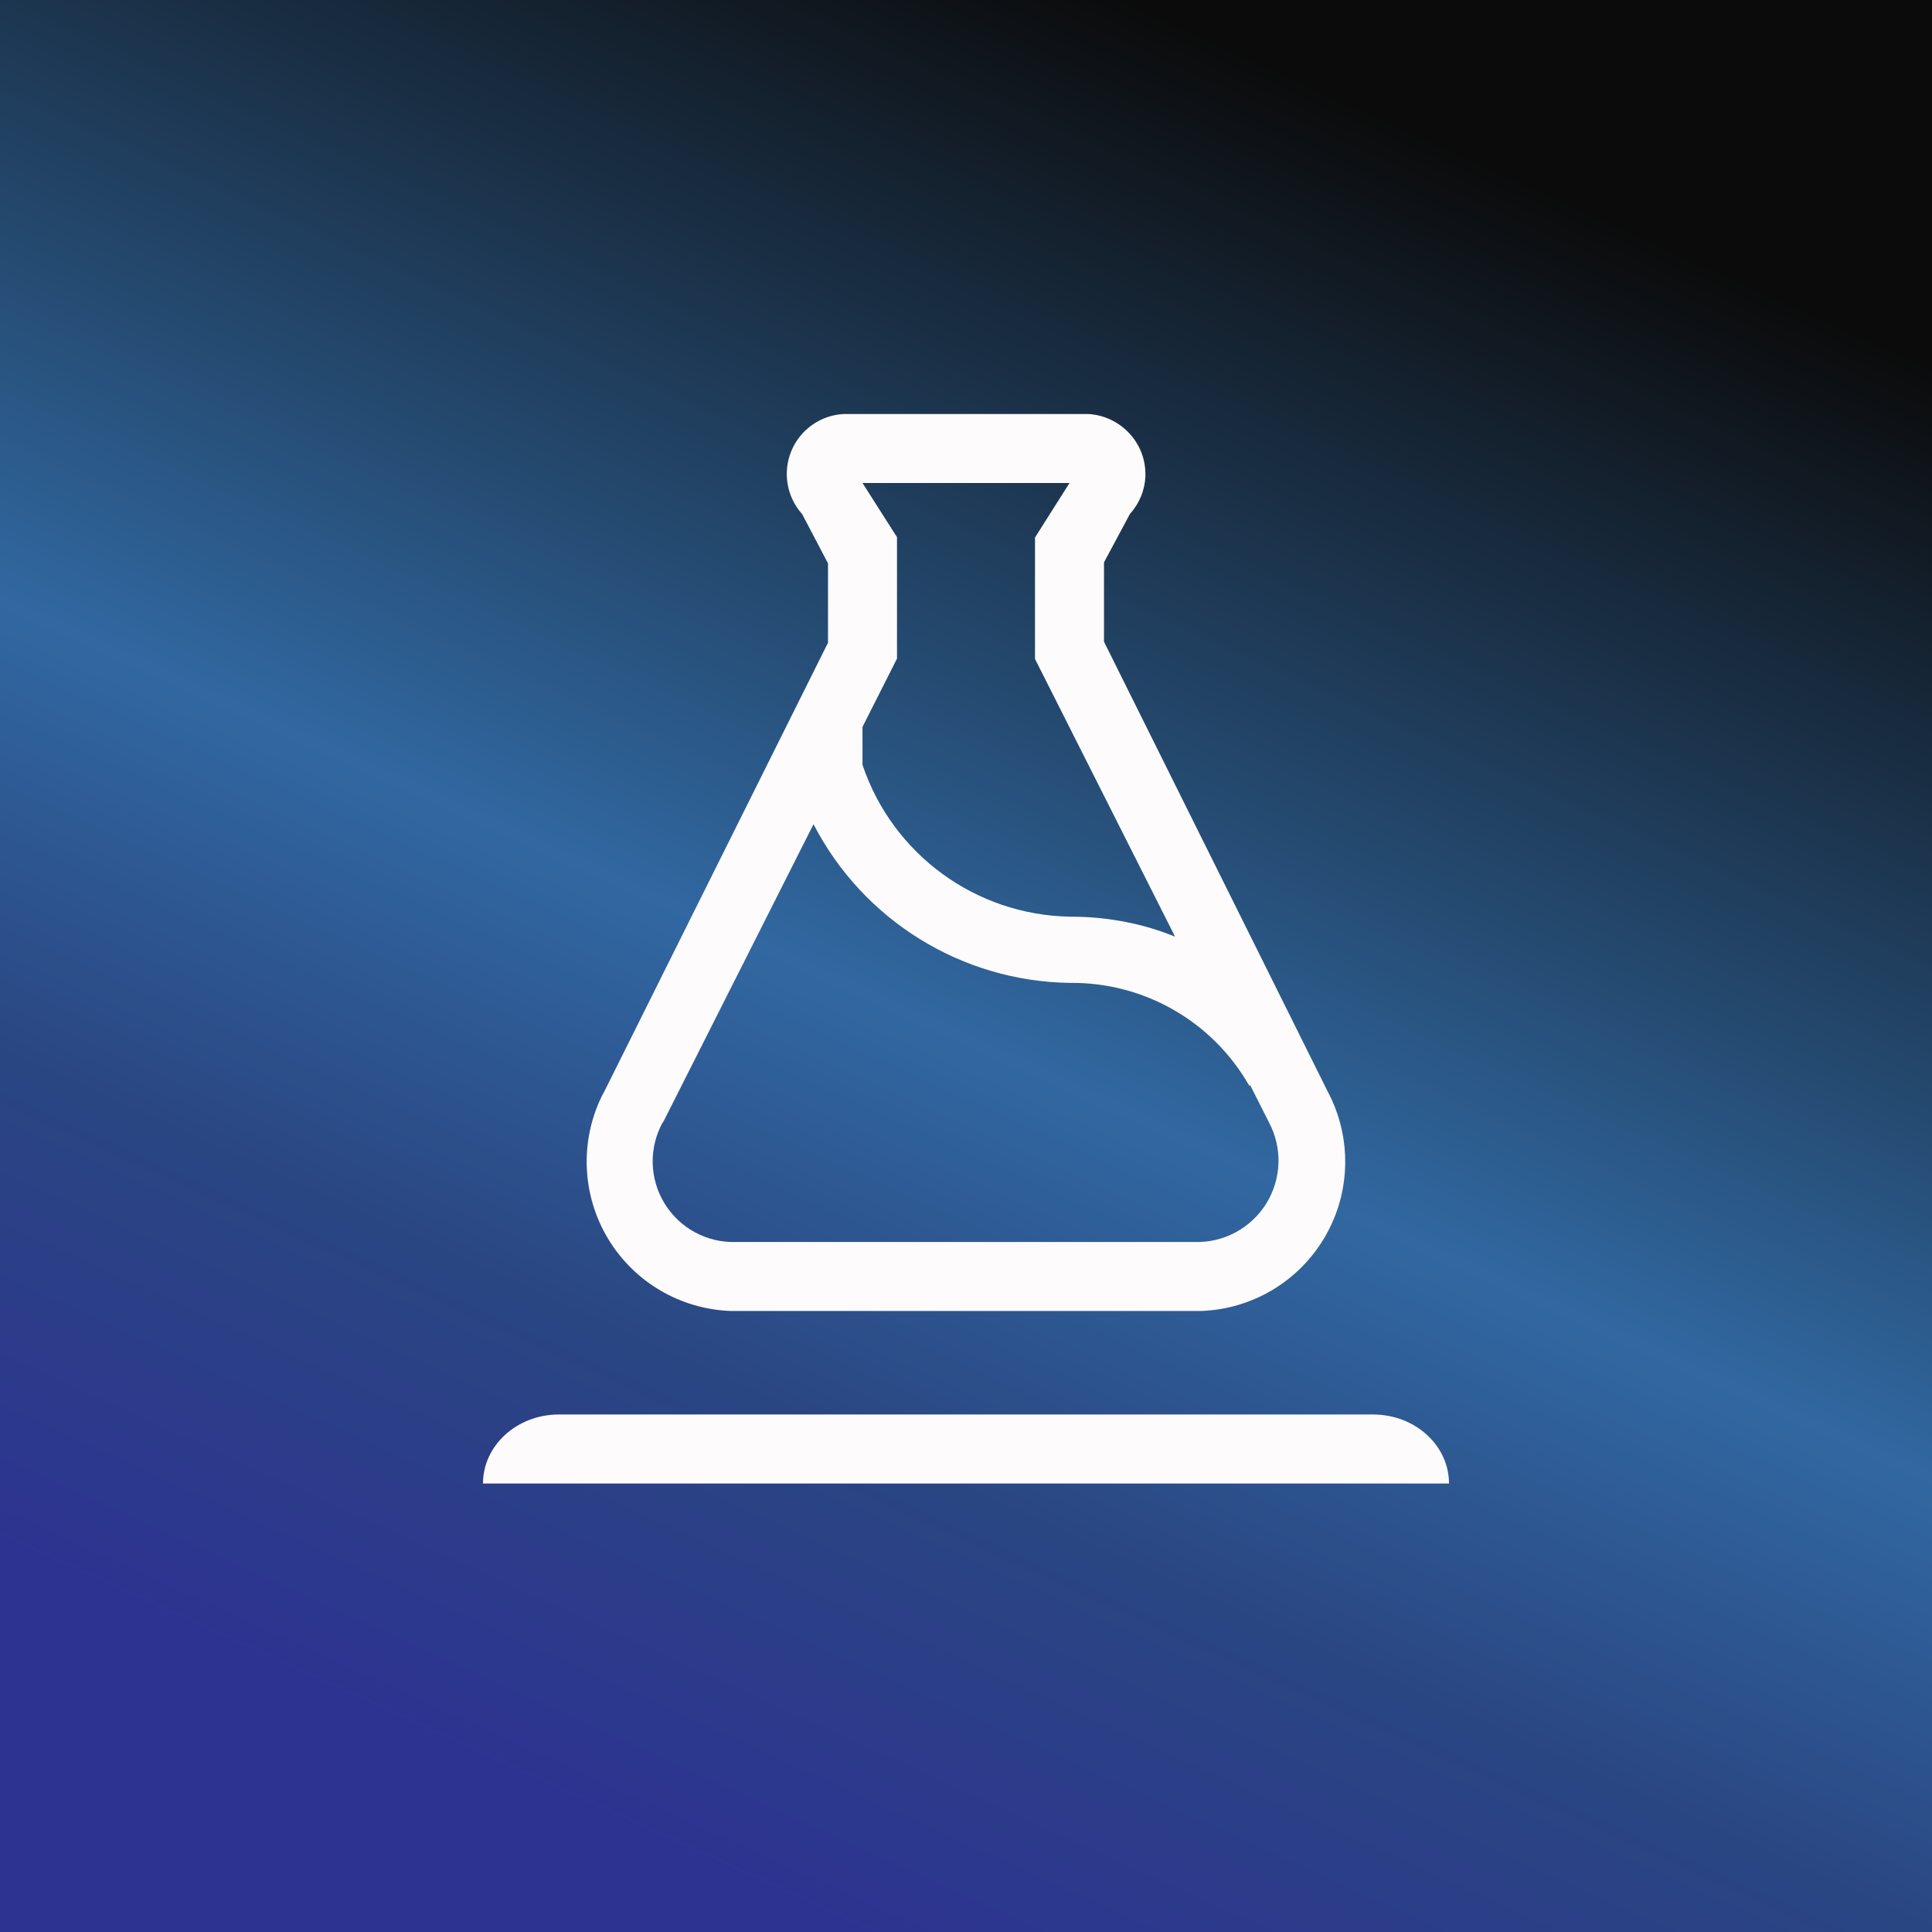
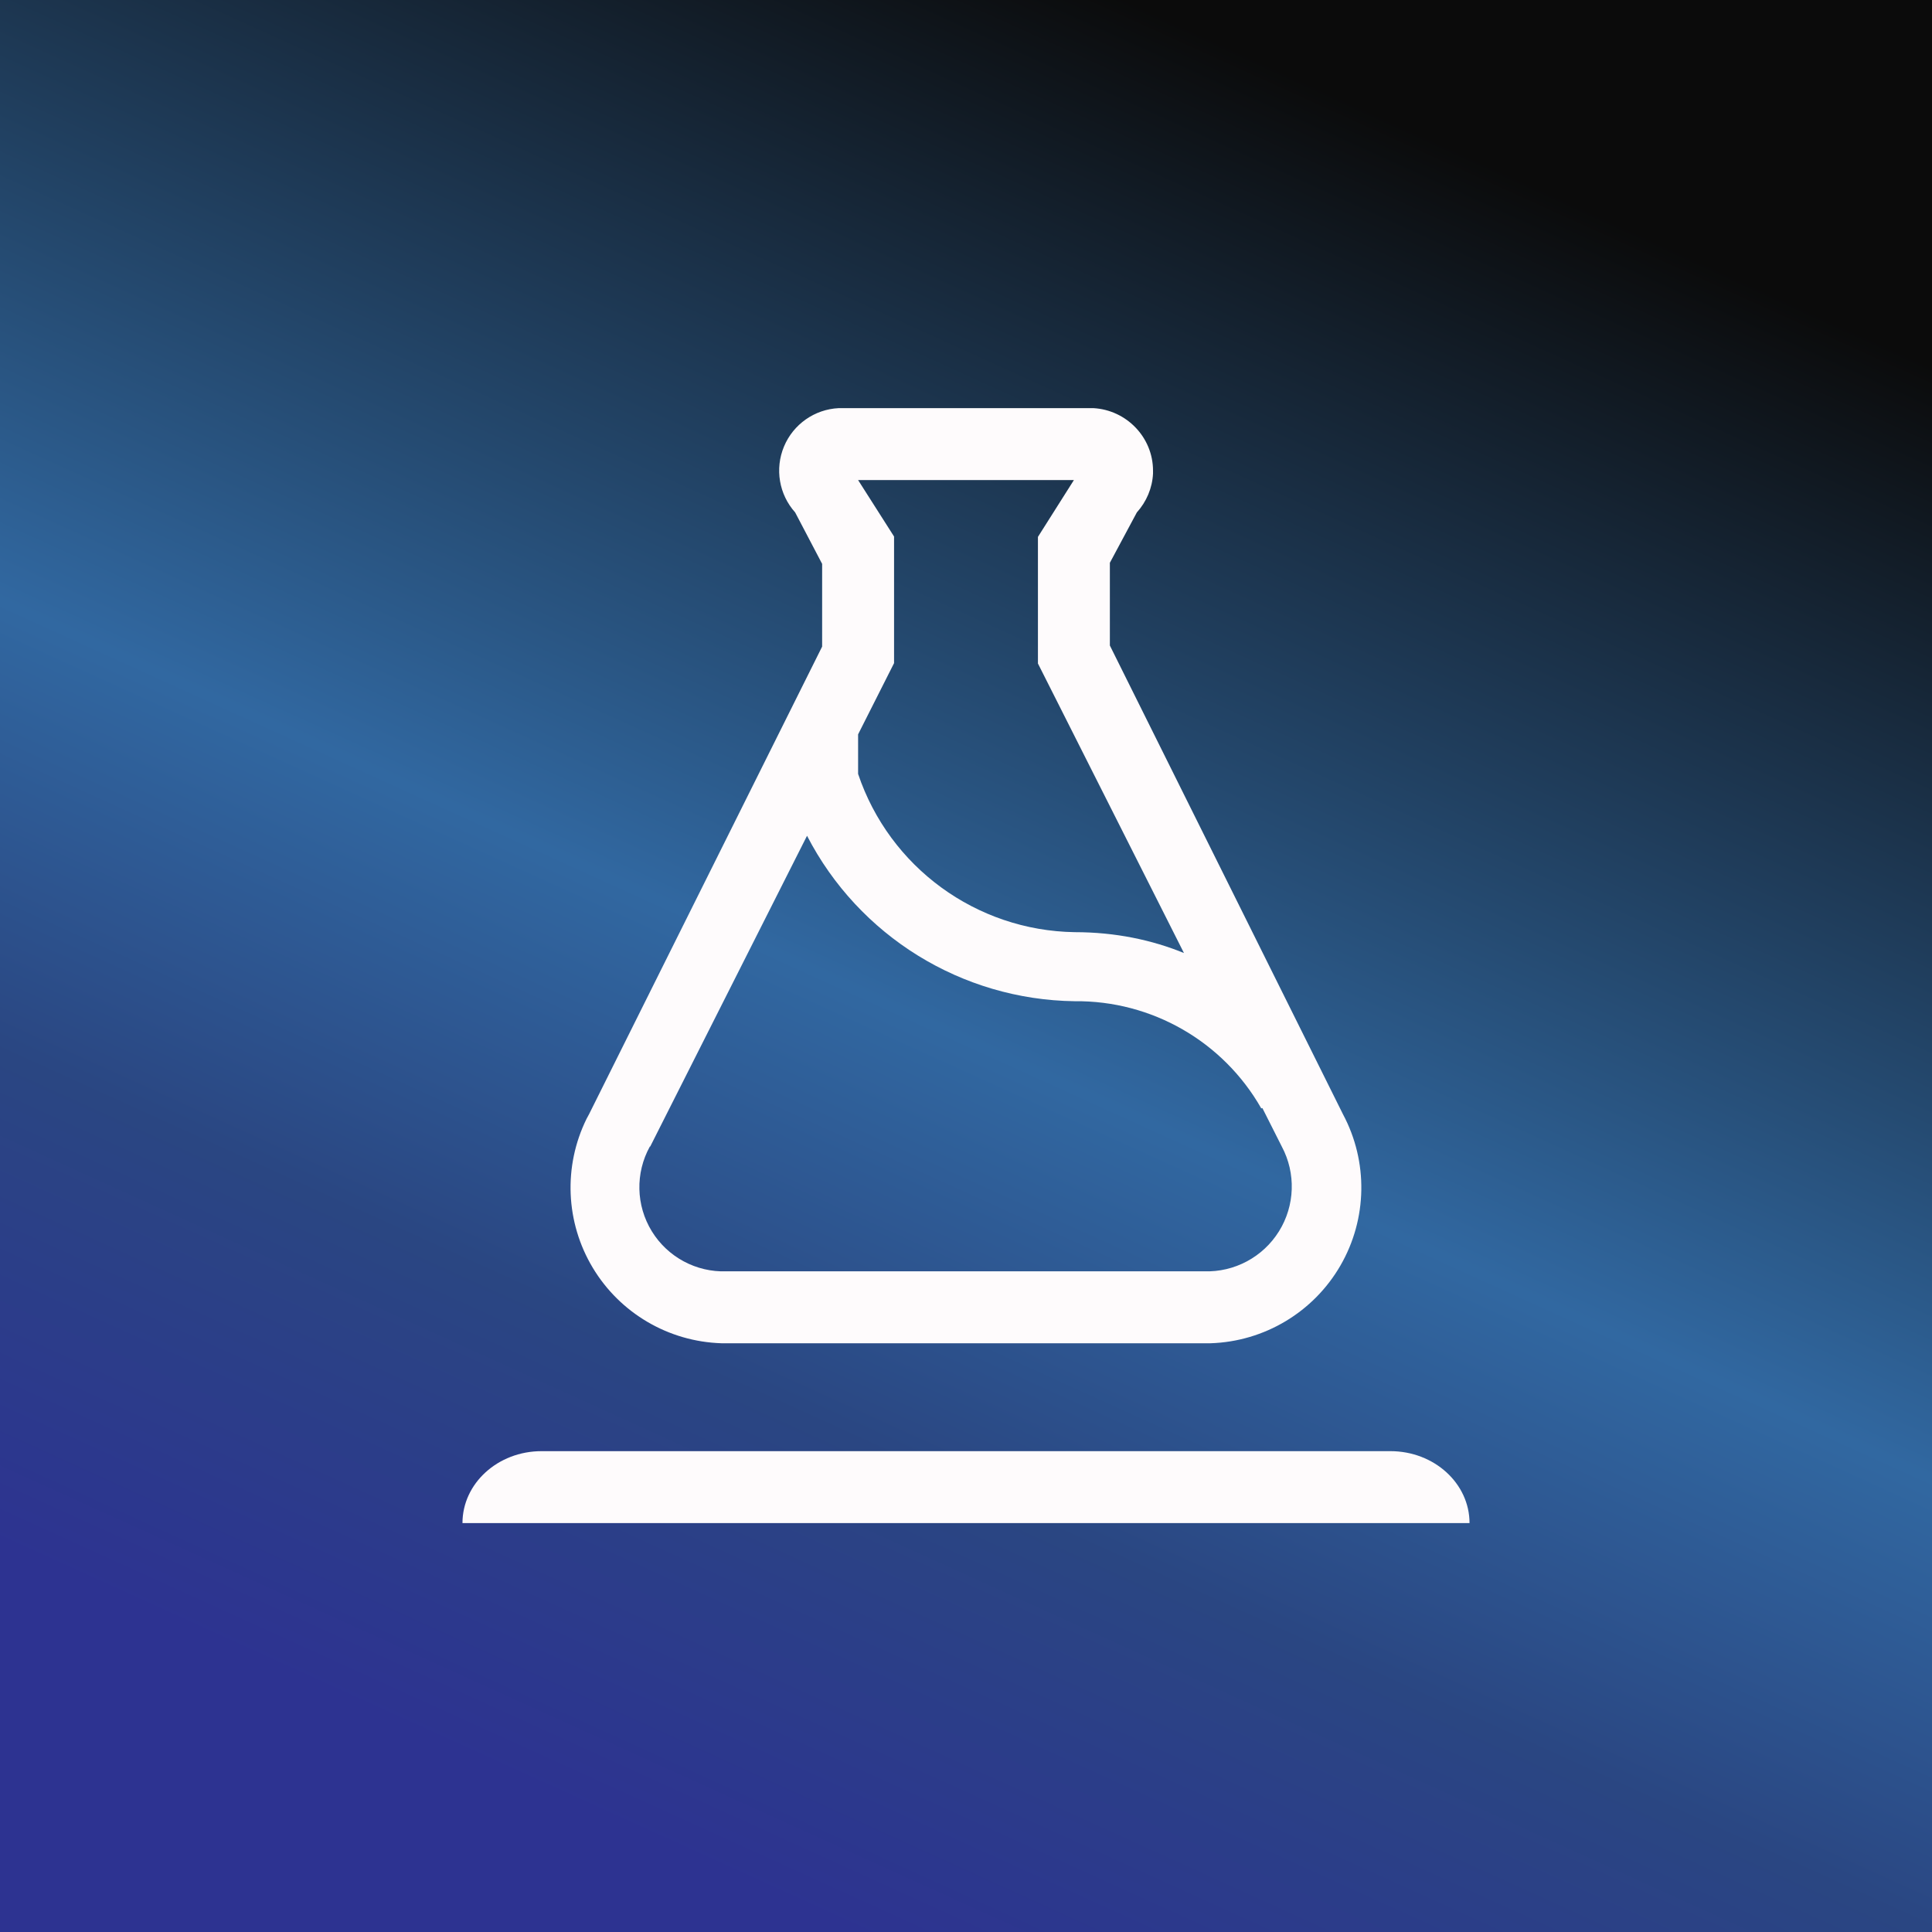
<svg xmlns="http://www.w3.org/2000/svg" viewBox="0 0 56 56">
  <rect x="0" y="0" width="56" height="56" fill="url(#g0)" />
-   <path d="M14 43c0-1.1.98-2 2.2-2h23.6c1.22 0 2.2.9 2.2 2H14ZM31.54 12c.92.05 1.66.81 1.66 1.74v.08c-.02.4-.18.78-.45 1.08L32 16.3v2.3l6.48 13.03A4.33 4.33 0 0 1 34.8 38H21.2a4.33 4.33 0 0 1-3.75-6.24l.07-.13 6.48-13v-2.3l-.75-1.43a1.74 1.74 0 0 1 1.21-2.9H31.54ZM19.21 32.53A2.34 2.34 0 0 0 21.34 36h13.28a2.36 2.36 0 0 0 2.16-3.47l-.54-1.07-.03.01a5.9 5.9 0 0 0-5.19-2.98 8.5 8.5 0 0 1-7.44-4.6l-4.36 8.64ZM26 15.57v3.52l-1 1.98v1.1a6.46 6.46 0 0 0 6.02 4.4c1.14 0 2.16.22 3.04.58L30 19.1v-3.52L31 14h-6l1 1.57Z" fill="#FEFBFC" />
-   <defs>
-     <linearGradient id="g0" x1="47" y1="6.5" x2="24.5" y2="56" gradientUnits="userSpaceOnUse">
-       <stop stop-color="#0B0B0B" />
-       <stop offset=".54" stop-color="#3168A1" />
-       <stop offset=".76" stop-color="#2A4682" />
-       <stop offset="1" stop-color="#2D3391" />
-     </linearGradient>
-   </defs>
+   <g transform="translate(-1.19,-0.68) scale(1.0425)">
+     <path d="M14 43c0-1.1.98-2 2.2-2h23.6c1.22 0 2.2.9 2.2 2H14ZM31.54 12c.92.05 1.66.81 1.66 1.74v.08c-.02.4-.18.78-.45 1.08L32 16.3v2.3l6.48 13.03A4.33 4.33 0 0 1 34.8 38H21.2a4.33 4.33 0 0 1-3.75-6.24l.07-.13 6.48-13v-2.3l-.75-1.43a1.74 1.74 0 0 1 1.21-2.9H31.54ZM19.21 32.53A2.34 2.34 0 0 0 21.34 36h13.28a2.36 2.36 0 0 0 2.16-3.47l-.54-1.07-.03.01a5.9 5.9 0 0 0-5.19-2.98 8.5 8.5 0 0 1-7.44-4.6l-4.36 8.64ZM26 15.57v3.52l-1 1.98v1.1a6.46 6.46 0 0 0 6.02 4.4c1.14 0 2.16.22 3.04.58L30 19.1v-3.52L31 14h-6l1 1.57Z" fill="#FEFBFC" />
+     <defs>
+       <linearGradient id="g0" x1="47" y1="6.5" x2="24.5" y2="56" gradientUnits="userSpaceOnUse">
+         <stop stop-color="#0B0B0B" />
+         <stop offset=".54" stop-color="#3168A1" />
+         <stop offset=".76" stop-color="#2A4682" />
+         <stop offset="1" stop-color="#2D3391" />
+       </linearGradient>
+     </defs>
+   </g>
</svg>
